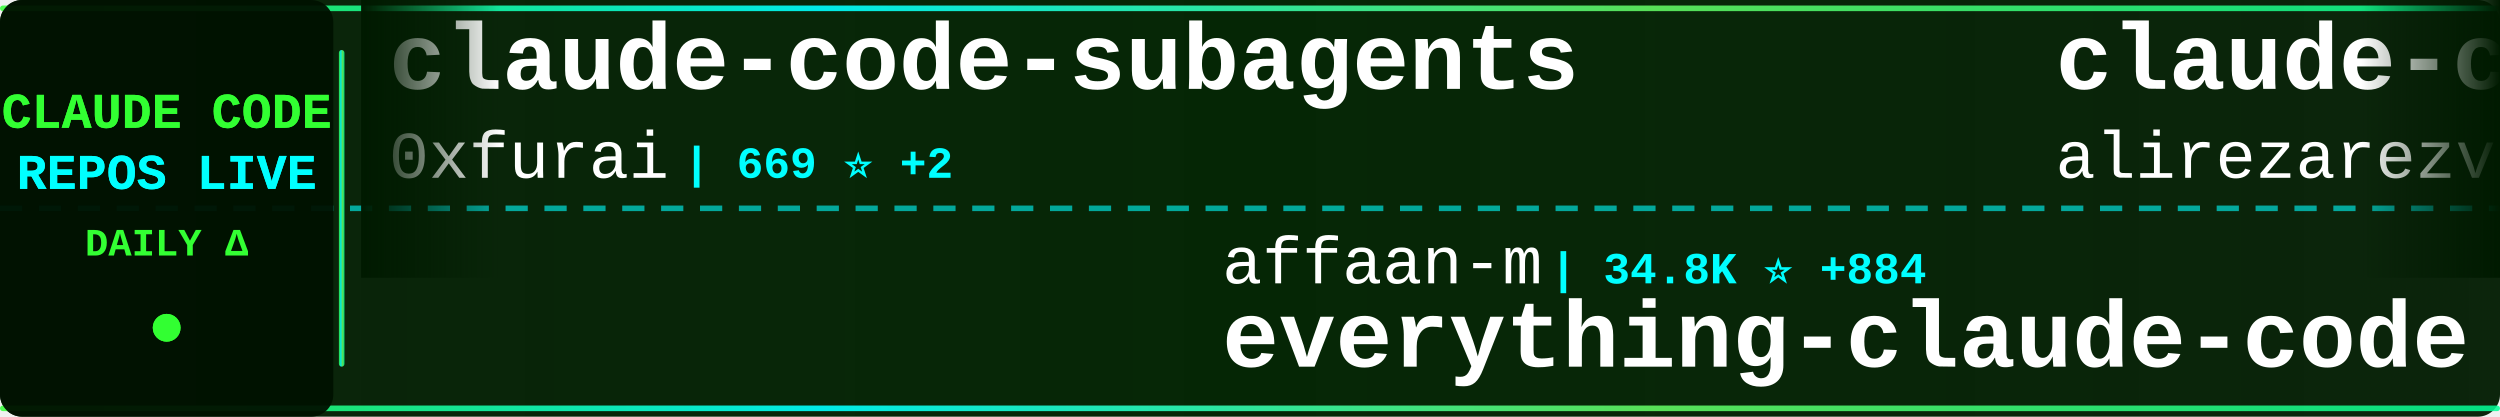
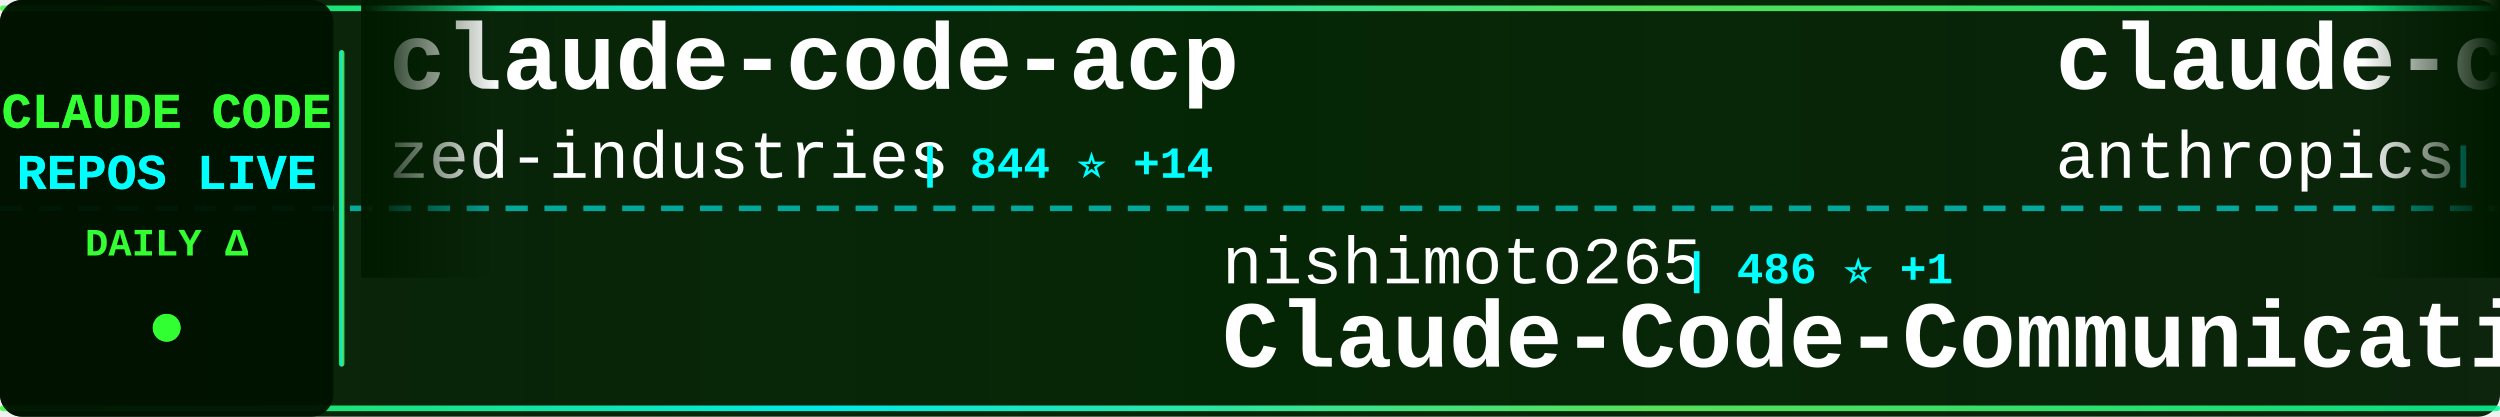
<svg xmlns="http://www.w3.org/2000/svg" width="900" height="150">
  <defs>
    <linearGradient id="tickerBg" x1="0%" y1="0%" x2="100%" y2="0%">
      <stop offset="0%" style="stop-color:#001a00;stop-opacity:0.95" />
      <stop offset="50%" style="stop-color:#002200;stop-opacity:0.98" />
      <stop offset="100%" style="stop-color:#001a00;stop-opacity:0.95" />
    </linearGradient>
    <linearGradient id="borderGrad" x1="0%" y1="0%" x2="100%" y2="0%">
      <stop offset="0%" style="stop-color:#33ff33;stop-opacity:0.85">
        <animate attributeName="stop-opacity" values="0.85;1;0.85" dur="2s" repeatCount="indefinite" />
      </stop>
      <stop offset="33%" style="stop-color:#00ffff;stop-opacity:0.9">
        <animate attributeName="stop-opacity" values="0.9;1;0.9" dur="2.2s" repeatCount="indefinite" />
      </stop>
      <stop offset="66%" style="stop-color:#66ff66;stop-opacity:0.85">
        <animate attributeName="stop-opacity" values="0.85;1;0.85" dur="1.8s" repeatCount="indefinite" />
      </stop>
      <stop offset="100%" style="stop-color:#00ff99;stop-opacity:0.85">
        <animate attributeName="stop-opacity" values="0.85;1;0.85" dur="2s" repeatCount="indefinite" />
      </stop>
    </linearGradient>
    <filter id="textGlow">
      <feGaussianBlur stdDeviation="0.1" result="coloredBlur" />
      <feMerge>
        <feMergeNode in="coloredBlur" />
        <feMergeNode in="SourceGraphic" />
      </feMerge>
    </filter>
    <filter id="metricGlow">
      <feGaussianBlur stdDeviation="0.2" result="coloredBlur" />
      <feMerge>
        <feMergeNode in="coloredBlur" />
        <feMergeNode in="SourceGraphic" />
      </feMerge>
    </filter>
    <linearGradient id="leftFade" x1="0%" y1="0%" x2="100%" y2="0%">
      <stop offset="0%" style="stop-color:#001a00;stop-opacity:1" />
      <stop offset="100%" style="stop-color:#001a00;stop-opacity:0" />
    </linearGradient>
    <linearGradient id="rightFade" x1="0%" y1="0%" x2="100%" y2="0%">
      <stop offset="0%" style="stop-color:#001a00;stop-opacity:0" />
      <stop offset="100%" style="stop-color:#001a00;stop-opacity:1" />
    </linearGradient>
  </defs>
  <rect width="900" height="150" fill="url(#tickerBg)" rx="8" />
  <rect x="0" y="2" width="900" height="2" fill="url(#borderGrad)" rx="1" />
  <rect x="0" y="146" width="900" height="2" fill="url(#borderGrad)" rx="1" />
  <line x1="0" y1="75" x2="900" y2="75" stroke="#00ffff" stroke-width="2" stroke-dasharray="8 6" opacity="0.6" />
  <rect x="0" y="0" width="120" height="150" fill="#001100" opacity="0.95" rx="8" />
  <text x="60" y="46" font-family="'Courier New', monospace" font-size="18" font-weight="bold" fill="#33ff33" text-anchor="middle" filter="url(#textGlow)">
    CLAUDE CODE
  </text>
  <text x="60" y="68" font-family="'Courier New', monospace" font-size="18" font-weight="bold" fill="#00ffff" text-anchor="middle" filter="url(#textGlow)">
    REPOS LIVE
  </text>
  <text x="60" y="92" font-family="'Courier New', monospace" font-size="14" font-weight="bold" fill="#33ff33" text-anchor="middle">
    DAILY Δ
  </text>
  <circle cx="60" cy="118" r="5" fill="#33ff33" filter="url(#metricGlow)">
    <animate attributeName="r" values="4;6;4" dur="1.5s" repeatCount="indefinite" />
    <animate attributeName="opacity" values="0.6;1;0.6" dur="1.5s" repeatCount="indefinite" />
  </circle>
  <rect x="122" y="18" width="2" height="114" fill="url(#borderGrad)" rx="1" />
  <clipPath id="tickerClip">
    <rect x="130" y="0" width="770" height="150" />
  </clipPath>
  <g clip-path="url(#tickerClip)">
    <g id="tickerItems">
      <animateTransform attributeName="transform" attributeType="XML" type="translate" from="0 0" to="-3000 0" dur="54s" repeatCount="indefinite" />
      <g transform="translate(0, 0)">
-         <text x="140" y="32" font-family="'Courier New', monospace" font-size="34" font-weight="bold" fill="#ffffff">claude-code-subagents</text>
-         <text x="140" y="64" font-family="'Courier New', monospace" font-size="24" font-weight="normal" fill="#ffffff" opacity="1.0">0xfurai</text>
-         <text x="246" y="64" font-family="'Courier New', monospace" font-size="16" font-weight="bold" fill="#00ffff"> | 669 ⭐ +2</text>
+         <text x="140" y="32" font-family="'Courier New', monospace" font-size="34" font-weight="bold" fill="#ffffff">claude-code-acp</text>
+         <text x="140" y="64" font-family="'Courier New', monospace" font-size="24" font-weight="normal" fill="#ffffff" opacity="1.0">zed-industries</text>
+         <text x="330" y="64" font-family="'Courier New', monospace" font-size="16" font-weight="bold" fill="#00ffff"> | 844 ⭐ +14</text>
      </g>
      <g transform="translate(300, 0)">
-         <text x="140" y="102" font-family="'Courier New', monospace" font-size="24" font-weight="normal" fill="#ffffff" opacity="1.0">affaan-m</text>
-         <text x="258" y="102" font-family="'Courier New', monospace" font-size="16" font-weight="bold" fill="#00ffff"> | 34.8K ⭐ +884</text>
-         <text x="140" y="132" font-family="'Courier New', monospace" font-size="34" font-weight="bold" fill="#ffffff">everything-claude-code</text>
+         <text x="140" y="102" font-family="'Courier New', monospace" font-size="24" font-weight="normal" fill="#ffffff" opacity="1.0">nishimoto265</text>
+         <text x="306" y="102" font-family="'Courier New', monospace" font-size="16" font-weight="bold" fill="#00ffff"> | 486 ⭐ +1</text>
+         <text x="140" y="132" font-family="'Courier New', monospace" font-size="34" font-weight="bold" fill="#ffffff">Claude-Code-Communicatio...</text>
      </g>
      <g transform="translate(600, 0)">
-         <text x="140" y="32" font-family="'Courier New', monospace" font-size="34" font-weight="bold" fill="#ffffff">claude-code-tresor</text>
-         <text x="140" y="64" font-family="'Courier New', monospace" font-size="24" font-weight="normal" fill="#ffffff" opacity="1.0">alirezarezvani</text>
-         <text x="330" y="64" font-family="'Courier New', monospace" font-size="16" font-weight="bold" fill="#00ffff"> | 473 ⭐ +8</text>
+         <text x="140" y="32" font-family="'Courier New', monospace" font-size="34" font-weight="bold" fill="#ffffff">claude-code</text>
+         <text x="140" y="64" font-family="'Courier New', monospace" font-size="24" font-weight="normal" fill="#ffffff" opacity="1.0">anthropics</text>
+         <text x="282" y="64" font-family="'Courier New', monospace" font-size="16" font-weight="bold" fill="#00ffff"> | 62.4K ⭐ +356</text>
      </g>
      <g transform="translate(900, 0)">
-         <text x="140" y="102" font-family="'Courier New', monospace" font-size="24" font-weight="normal" fill="#ffffff" opacity="1.0">fuergaosi233</text>
-         <text x="306" y="102" font-family="'Courier New', monospace" font-size="16" font-weight="bold" fill="#00ffff"> | 2.0K ⭐ +6</text>
-         <text x="140" y="132" font-family="'Courier New', monospace" font-size="34" font-weight="bold" fill="#ffffff">claude-code-proxy</text>
+         <text x="140" y="102" font-family="'Courier New', monospace" font-size="24" font-weight="normal" fill="#ffffff" opacity="1.0">centminmod</text>
+         <text x="282" y="102" font-family="'Courier New', monospace" font-size="16" font-weight="bold" fill="#00ffff"> | 1.8K ⭐ +6</text>
+         <text x="140" y="132" font-family="'Courier New', monospace" font-size="34" font-weight="bold" fill="#ffffff">my-claude-code-setup</text>
      </g>
      <g transform="translate(1200, 0)">
-         <text x="140" y="32" font-family="'Courier New', monospace" font-size="34" font-weight="bold" fill="#ffffff">claude-code-hooks-multi-...</text>
-         <text x="140" y="64" font-family="'Courier New', monospace" font-size="24" font-weight="normal" fill="#ffffff" opacity="1.0">disler</text>
-         <text x="234" y="64" font-family="'Courier New', monospace" font-size="16" font-weight="bold" fill="#00ffff"> | 931 ⭐</text>
+         <text x="140" y="32" font-family="'Courier New', monospace" font-size="34" font-weight="bold" fill="#ffffff">claude-code-requirements...</text>
+         <text x="140" y="64" font-family="'Courier New', monospace" font-size="24" font-weight="normal" fill="#ffffff" opacity="1.0">rizethereum</text>
+         <text x="294" y="64" font-family="'Courier New', monospace" font-size="16" font-weight="bold" fill="#00ffff"> | 1.7K ⭐</text>
      </g>
      <g transform="translate(1500, 0)">
-         <text x="140" y="102" font-family="'Courier New', monospace" font-size="24" font-weight="normal" fill="#ffffff" opacity="1.0">sugyan</text>
-         <text x="234" y="102" font-family="'Courier New', monospace" font-size="16" font-weight="bold" fill="#00ffff"> | 878 ⭐ +5</text>
-         <text x="140" y="132" font-family="'Courier New', monospace" font-size="34" font-weight="bold" fill="#ffffff">claude-code-webui</text>
+         <text x="140" y="102" font-family="'Courier New', monospace" font-size="24" font-weight="normal" fill="#ffffff" opacity="1.0">andrepimenta</text>
+         <text x="306" y="102" font-family="'Courier New', monospace" font-size="16" font-weight="bold" fill="#00ffff"> | 984 ⭐ +1</text>
+         <text x="140" y="132" font-family="'Courier New', monospace" font-size="34" font-weight="bold" fill="#ffffff">claude-code-chat</text>
      </g>
      <g transform="translate(1800, 0)">
-         <text x="140" y="32" font-family="'Courier New', monospace" font-size="34" font-weight="bold" fill="#ffffff">happy</text>
-         <text x="140" y="64" font-family="'Courier New', monospace" font-size="24" font-weight="normal" fill="#ffffff" opacity="1.0">slopus</text>
-         <text x="234" y="64" font-family="'Courier New', monospace" font-size="16" font-weight="bold" fill="#00ffff"> | 9.8K ⭐ +148</text>
+         <text x="140" y="32" font-family="'Courier New', monospace" font-size="34" font-weight="bold" fill="#ffffff">opencode</text>
+         <text x="140" y="64" font-family="'Courier New', monospace" font-size="24" font-weight="normal" fill="#ffffff" opacity="1.0">anomalyco</text>
+         <text x="270" y="64" font-family="'Courier New', monospace" font-size="16" font-weight="bold" fill="#00ffff"> | 92.9K ⭐ +1.0K</text>
      </g>
      <g transform="translate(2100, 0)">
-         <text x="140" y="102" font-family="'Courier New', monospace" font-size="24" font-weight="normal" fill="#ffffff" opacity="1.0">MadAppGang</text>
-         <text x="282" y="102" font-family="'Courier New', monospace" font-size="16" font-weight="bold" fill="#00ffff"> | 219 ⭐</text>
+         <text x="140" y="102" font-family="'Courier New', monospace" font-size="24" font-weight="normal" fill="#ffffff" opacity="1.0">EnzeD</text>
+         <text x="222" y="102" font-family="'Courier New', monospace" font-size="16" font-weight="bold" fill="#00ffff"> | 3.8K ⭐ +5</text>
+         <text x="140" y="132" font-family="'Courier New', monospace" font-size="34" font-weight="bold" fill="#ffffff">vibe-coding</text>
+       </g>
+       <g transform="translate(2400, 0)">
+         <text x="140" y="32" font-family="'Courier New', monospace" font-size="34" font-weight="bold" fill="#ffffff">claude-code-hub</text>
+         <text x="140" y="64" font-family="'Courier New', monospace" font-size="24" font-weight="normal" fill="#ffffff" opacity="1.0">zsio</text>
+         <text x="210" y="64" font-family="'Courier New', monospace" font-size="16" font-weight="bold" fill="#00ffff"> | 155 ⭐</text>
+       </g>
+       <g transform="translate(2700, 0)">
+         <text x="140" y="102" font-family="'Courier New', monospace" font-size="24" font-weight="normal" fill="#ffffff" opacity="1.0">timothywarner-org</text>
+         <text x="366" y="102" font-family="'Courier New', monospace" font-size="16" font-weight="bold" fill="#00ffff"> | 194 ⭐</text>
        <text x="140" y="132" font-family="'Courier New', monospace" font-size="34" font-weight="bold" fill="#ffffff">claude-code</text>
      </g>
-       <g transform="translate(2400, 0)">
-         <text x="140" y="32" font-family="'Courier New', monospace" font-size="34" font-weight="bold" fill="#ffffff">oh-my-opencode</text>
-         <text x="140" y="64" font-family="'Courier New', monospace" font-size="24" font-weight="normal" fill="#ffffff" opacity="1.0">code-yeongyu</text>
-         <text x="306" y="64" font-family="'Courier New', monospace" font-size="16" font-weight="bold" fill="#00ffff"> | 26.0K ⭐ +377</text>
-       </g>
-       <g transform="translate(2700, 0)">
-         <text x="140" y="102" font-family="'Courier New', monospace" font-size="24" font-weight="normal" fill="#ffffff" opacity="1.0">anthropics</text>
-         <text x="282" y="102" font-family="'Courier New', monospace" font-size="16" font-weight="bold" fill="#00ffff"> | 1.3K ⭐ +11</text>
-         <text x="140" y="132" font-family="'Courier New', monospace" font-size="34" font-weight="bold" fill="#ffffff">claude-agent-sdk-demos</text>
-       </g>
      <g transform="translate(3000, 0)">
-         <text x="140" y="32" font-family="'Courier New', monospace" font-size="34" font-weight="bold" fill="#ffffff">claude-code-subagents</text>
-         <text x="140" y="64" font-family="'Courier New', monospace" font-size="24" font-weight="normal" fill="#ffffff" opacity="1.0">0xfurai</text>
-         <text x="246" y="64" font-family="'Courier New', monospace" font-size="16" font-weight="bold" fill="#00ffff"> | 669 ⭐ +2</text>
+         <text x="140" y="32" font-family="'Courier New', monospace" font-size="34" font-weight="bold" fill="#ffffff">claude-code-acp</text>
+         <text x="140" y="64" font-family="'Courier New', monospace" font-size="24" font-weight="normal" fill="#ffffff" opacity="1.0">zed-industries</text>
+         <text x="330" y="64" font-family="'Courier New', monospace" font-size="16" font-weight="bold" fill="#00ffff"> | 844 ⭐ +14</text>
      </g>
      <g transform="translate(3300, 0)">
-         <text x="140" y="102" font-family="'Courier New', monospace" font-size="24" font-weight="normal" fill="#ffffff" opacity="1.0">affaan-m</text>
-         <text x="258" y="102" font-family="'Courier New', monospace" font-size="16" font-weight="bold" fill="#00ffff"> | 34.8K ⭐ +884</text>
-         <text x="140" y="132" font-family="'Courier New', monospace" font-size="34" font-weight="bold" fill="#ffffff">everything-claude-code</text>
+         <text x="140" y="102" font-family="'Courier New', monospace" font-size="24" font-weight="normal" fill="#ffffff" opacity="1.0">nishimoto265</text>
+         <text x="306" y="102" font-family="'Courier New', monospace" font-size="16" font-weight="bold" fill="#00ffff"> | 486 ⭐ +1</text>
+         <text x="140" y="132" font-family="'Courier New', monospace" font-size="34" font-weight="bold" fill="#ffffff">Claude-Code-Communicatio...</text>
      </g>
      <g transform="translate(3600, 0)">
-         <text x="140" y="32" font-family="'Courier New', monospace" font-size="34" font-weight="bold" fill="#ffffff">claude-code-tresor</text>
-         <text x="140" y="64" font-family="'Courier New', monospace" font-size="24" font-weight="normal" fill="#ffffff" opacity="1.0">alirezarezvani</text>
-         <text x="330" y="64" font-family="'Courier New', monospace" font-size="16" font-weight="bold" fill="#00ffff"> | 473 ⭐ +8</text>
+         <text x="140" y="32" font-family="'Courier New', monospace" font-size="34" font-weight="bold" fill="#ffffff">claude-code</text>
+         <text x="140" y="64" font-family="'Courier New', monospace" font-size="24" font-weight="normal" fill="#ffffff" opacity="1.0">anthropics</text>
+         <text x="282" y="64" font-family="'Courier New', monospace" font-size="16" font-weight="bold" fill="#00ffff"> | 62.4K ⭐ +356</text>
      </g>
      <g transform="translate(3900, 0)">
-         <text x="140" y="102" font-family="'Courier New', monospace" font-size="24" font-weight="normal" fill="#ffffff" opacity="1.0">fuergaosi233</text>
-         <text x="306" y="102" font-family="'Courier New', monospace" font-size="16" font-weight="bold" fill="#00ffff"> | 2.0K ⭐ +6</text>
-         <text x="140" y="132" font-family="'Courier New', monospace" font-size="34" font-weight="bold" fill="#ffffff">claude-code-proxy</text>
+         <text x="140" y="102" font-family="'Courier New', monospace" font-size="24" font-weight="normal" fill="#ffffff" opacity="1.0">centminmod</text>
+         <text x="282" y="102" font-family="'Courier New', monospace" font-size="16" font-weight="bold" fill="#00ffff"> | 1.8K ⭐ +6</text>
+         <text x="140" y="132" font-family="'Courier New', monospace" font-size="34" font-weight="bold" fill="#ffffff">my-claude-code-setup</text>
      </g>
    </g>
  </g>
  <rect x="130" y="0" width="50" height="100" fill="url(#leftFade)" />
  <rect x="850" y="0" width="50" height="100" fill="url(#rightFade)" />
</svg>
